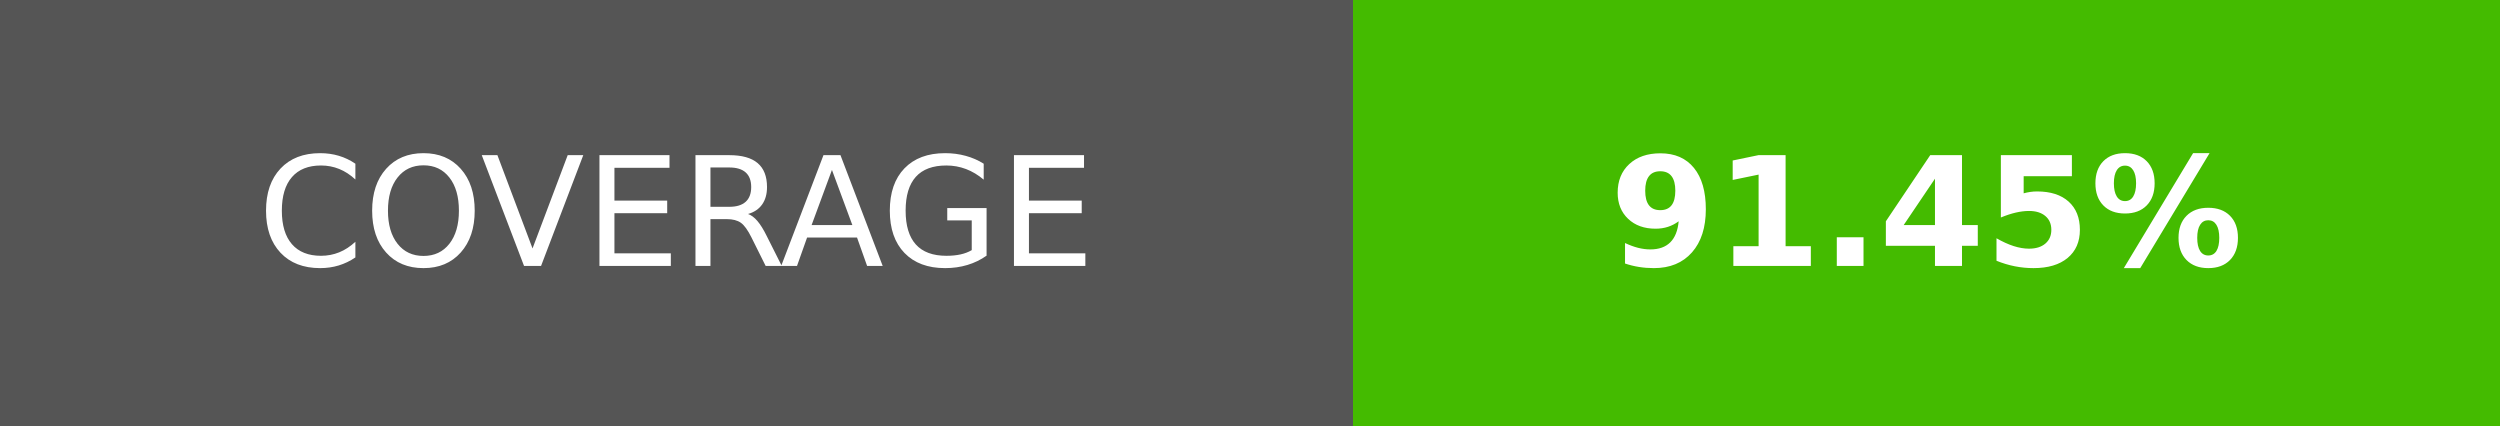
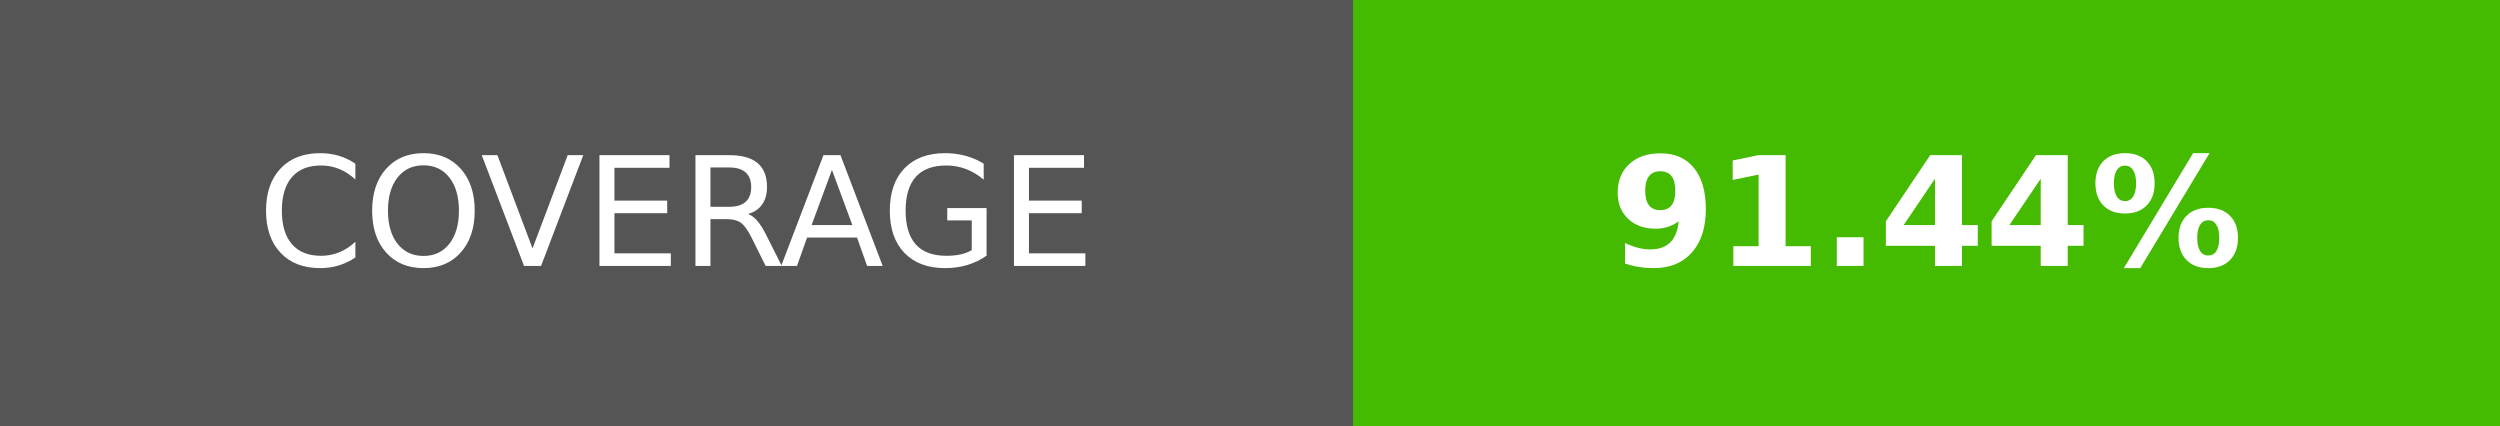
- <svg xmlns="http://www.w3.org/2000/svg" width="164.5" height="28" role="img" aria-label="COVERAGE: 91.45%">
+ <svg xmlns="http://www.w3.org/2000/svg" width="164.5" height="28" role="img" aria-label="COVERAGE: 91.44%">
  <g shape-rendering="crispEdges">
    <rect width="89" height="28" fill="#555" />
    <rect x="89" width="75.5" height="28" fill="#4b0" />
  </g>
  <g fill="#fff" text-anchor="middle" font-family="Verdana,Geneva,DejaVu Sans,sans-serif" text-rendering="geometricPrecision" font-size="100">
    <text transform="scale(.1)" x="445" y="175" textLength="650">COVERAGE</text>
-     <text transform="scale(.1)" x="1267.5" y="175" textLength="515" font-weight="bold">91.45%</text>
+     <text transform="scale(.1)" x="1267.5" y="175" textLength="515" font-weight="bold">91.44%</text>
  </g>
</svg>
